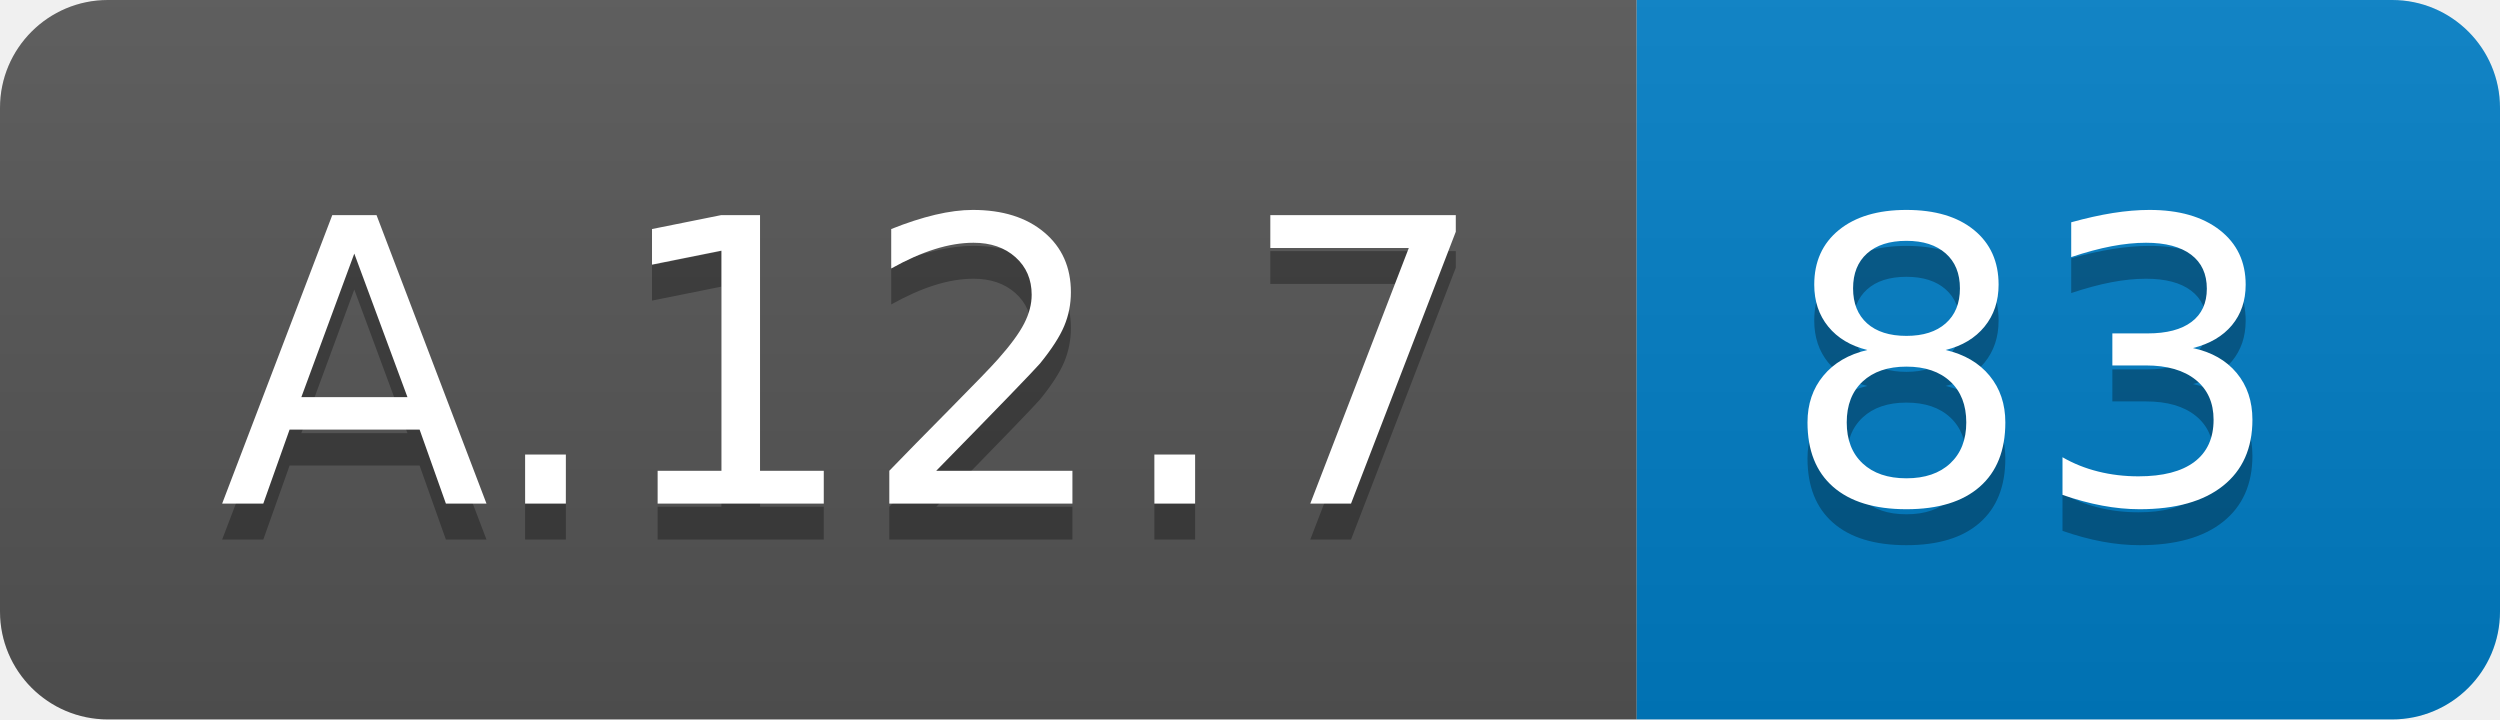
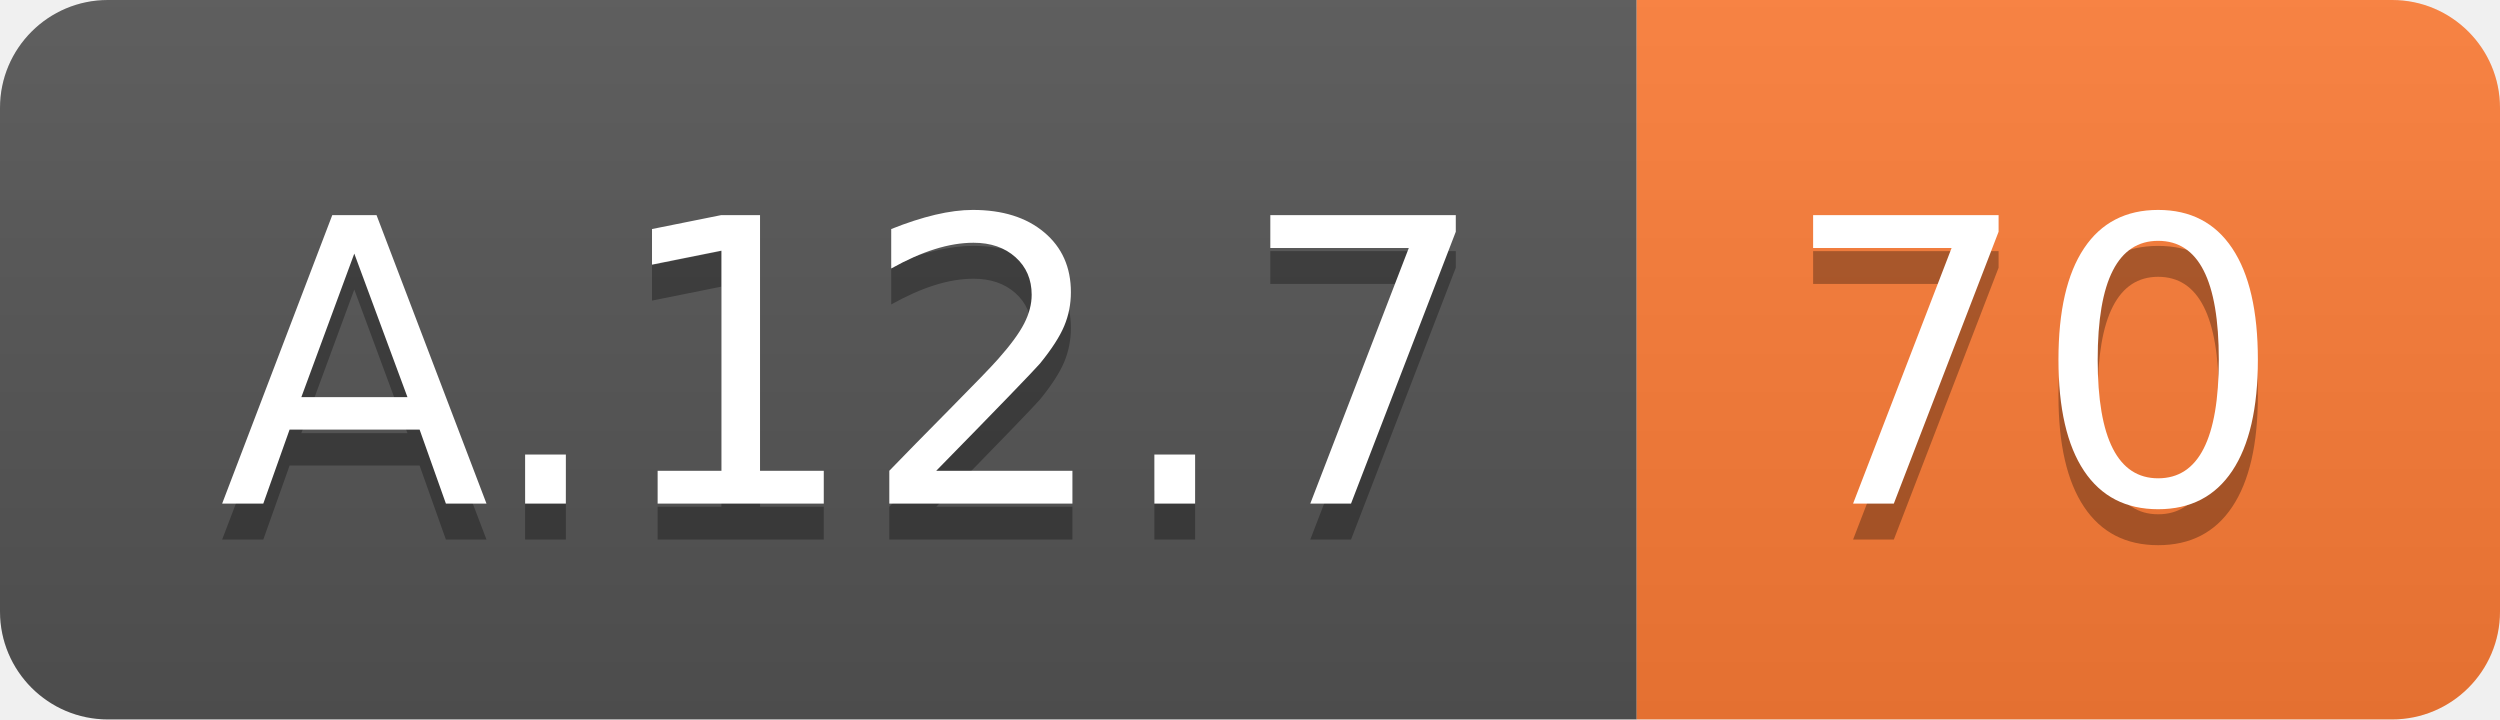
<svg xmlns="http://www.w3.org/2000/svg" width="69.5" height="20">
  <linearGradient id="smooth" x2="0" y2="100%">
    <stop offset="0" stop-color="#bbb" stop-opacity=".1" />
    <stop offset="1" stop-opacity=".1" />
  </linearGradient>
  <clipPath id="round">
    <rect width="69.5" height="20" rx="3" fill="#fff" />
  </clipPath>
  <g clip-path="url(#round)">
    <rect width="45.5" height="20" fill="#555" />
-     <rect x="45.5" width="24.0" height="20" fill="#007ec6" />
+     <rect x="45.5" width="24.0" height="20" fill="#fe7d37" />
    <rect width="69.5" height="20" fill="url(#smooth)" />
  </g>
  <g fill="#fff" text-anchor="middle" font-family="DejaVu Sans,Verdana,Geneva,sans-serif" font-size="110">
    <text x="237.5" y="150" fill="#010101" fill-opacity=".3" transform="scale(0.1)" textLength="355.0" lengthAdjust="spacing">A.12.7</text>
    <text x="237.5" y="140" transform="scale(0.1)" textLength="355.0" lengthAdjust="spacing">A.12.7</text>
-     <text x="565.0" y="150" fill="#010101" fill-opacity=".3" transform="scale(0.1)" textLength="140.0" lengthAdjust="spacing">83</text>
-     <text x="565.0" y="140" transform="scale(0.1)" textLength="140.0" lengthAdjust="spacing">83</text>
+     <text x="565.0" y="150" fill="#010101" fill-opacity=".3" transform="scale(0.1)" textLength="140.0" lengthAdjust="spacing">70</text>
+     <text x="565.0" y="140" transform="scale(0.1)" textLength="140.0" lengthAdjust="spacing">70</text>
  </g>
</svg>
